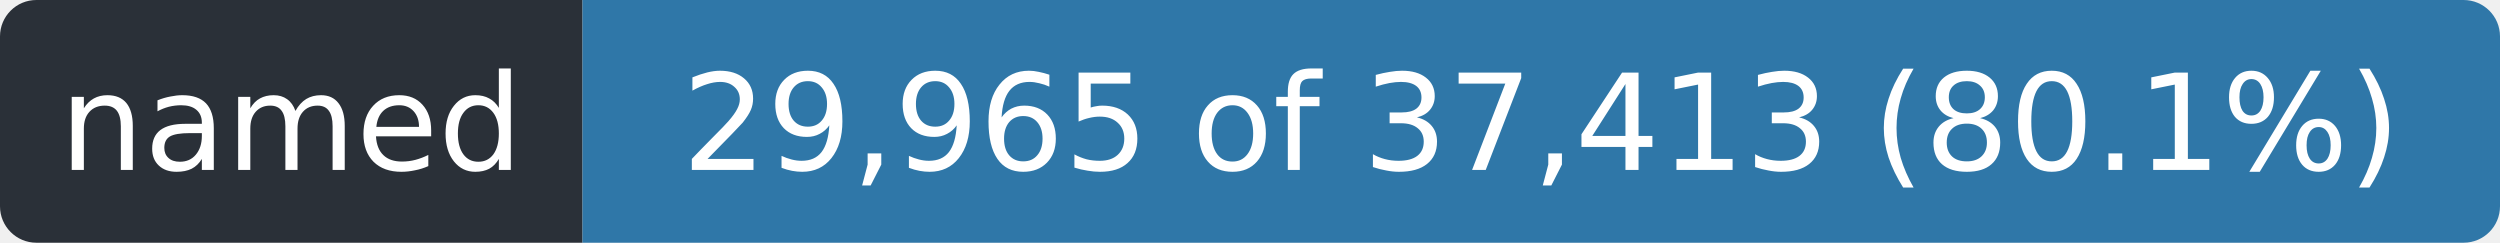
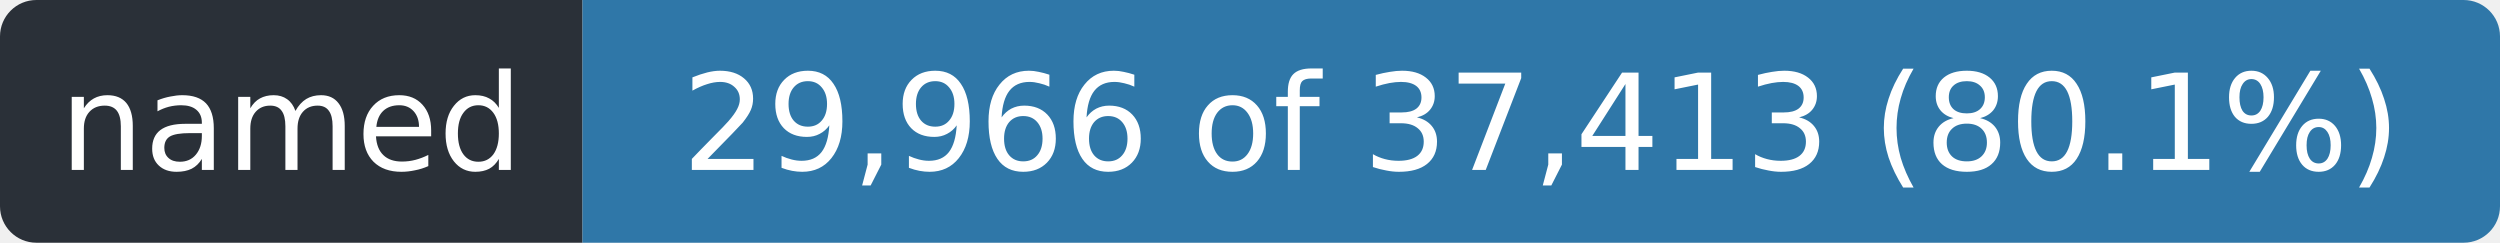
- <svg xmlns="http://www.w3.org/2000/svg" width="206" height="20" role="img" aria-label="named: 29,965 of 37,413 (80.1%)">
+ <svg xmlns="http://www.w3.org/2000/svg" width="206" height="20" role="img" aria-label="named: 29,966 of 37,413 (80.1%)">
  <clipPath id="r">
    <rect width="206" height="20" rx="3" />
  </clipPath>
  <g clip-path="url(#r)">
    <rect width="48" height="20" fill="#2a3038" />
    <rect x="48" width="158" height="20" fill="#2f77a8" />
  </g>
  <g fill="#fff" font-family="Verdana,Geneva,DejaVu Sans,sans-serif" font-size="11" text-anchor="middle">
    <text x="24.0" y="14" textLength="36">named</text>
-     <text x="127.0" y="14" textLength="146">29,965 of 37,413 (80.1%)</text>
+     <text x="127.0" y="14" textLength="146">29,966 of 37,413 (80.1%)</text>
  </g>
</svg>
